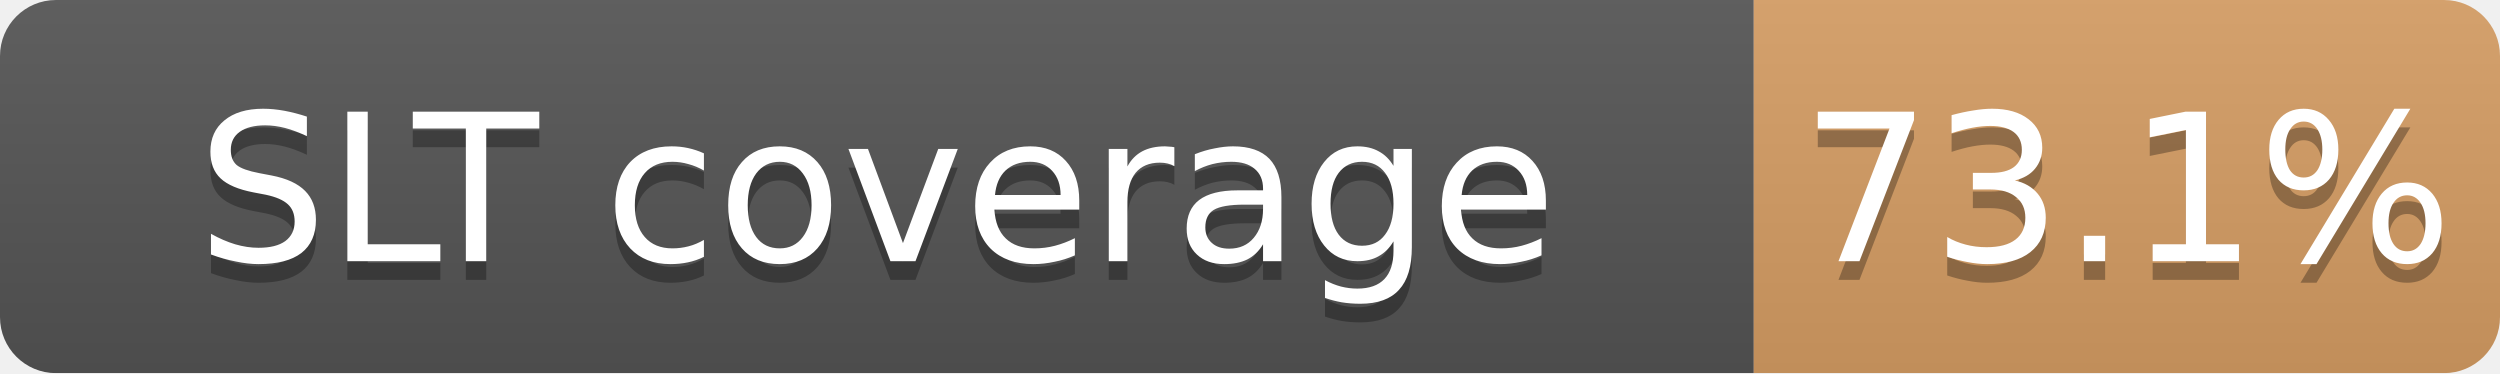
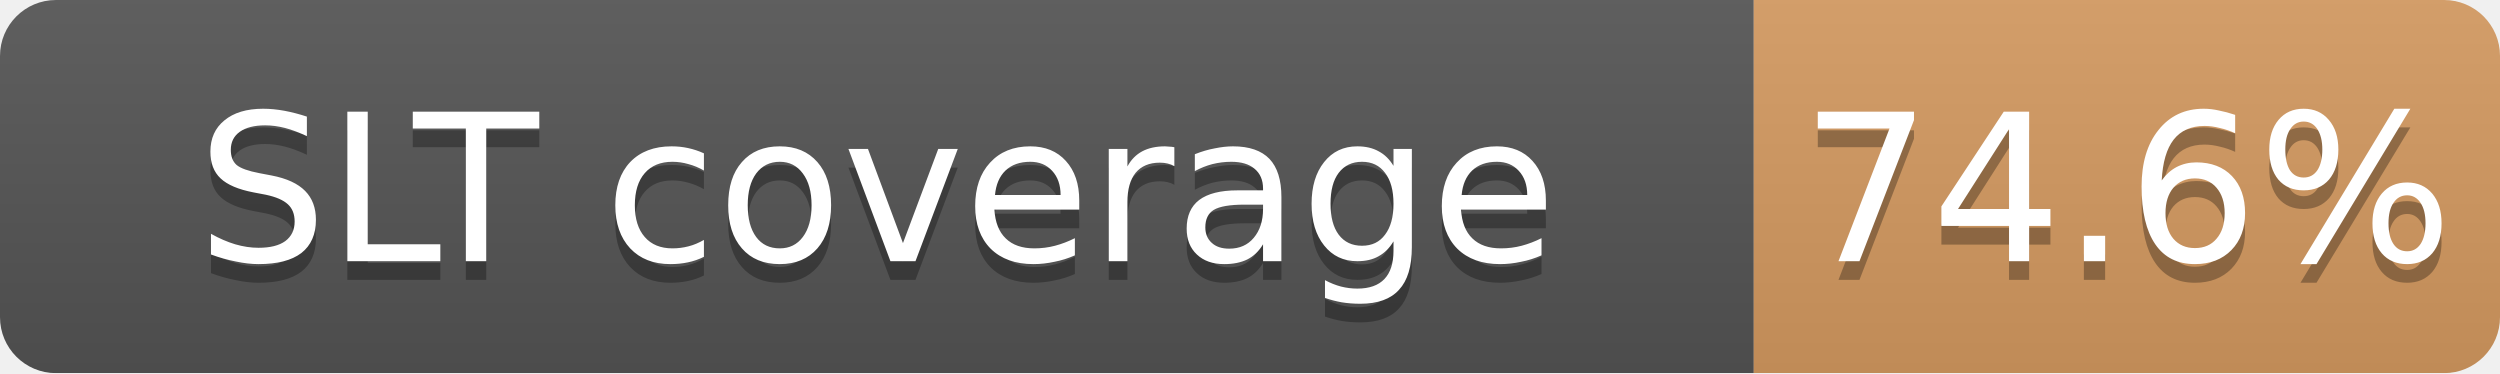
<svg xmlns="http://www.w3.org/2000/svg" width="134" height="20">
  <linearGradient id="b" x2="0" y2="100%">
    <stop offset="0" stop-color="#bbb" stop-opacity=".1" />
    <stop offset="1" stop-opacity=".1" />
  </linearGradient>
  <mask id="a">
    <rect width="134" height="20" rx="3" fill="#fff" />
  </mask>
  <g mask="url(#a)">
    <path fill="#555" d="M0 0h94v20H0z" />
-     <path fill="#CD7F32" fill-opacity="0.73" d="M94 0h40v20H94z" />
+     <path fill="#CD7F32" fill-opacity="0.75" d="M94 0h40v20H94z" />
    <path fill="url(#b)" d="M0 0h134v20H0z" />
  </g>
  <g fill="#fff" text-anchor="middle" font-family="DejaVu Sans,Verdana,Geneva,sans-serif" font-size="11">
    <text x="47.0" y="15" fill="#010101" fill-opacity=".3">SLT coverage</text>
    <text x="47.0" y="14">SLT coverage</text>
-     <text x="114.0" y="15" fill="#010101" fill-opacity=".3">73.1%</text>
-     <text x="114.0" y="14">73.1%</text>
+     <text x="114.0" y="15" fill="#010101" fill-opacity=".3">74.6%</text>
+     <text x="114.0" y="14">74.6%</text>
  </g>
</svg>
